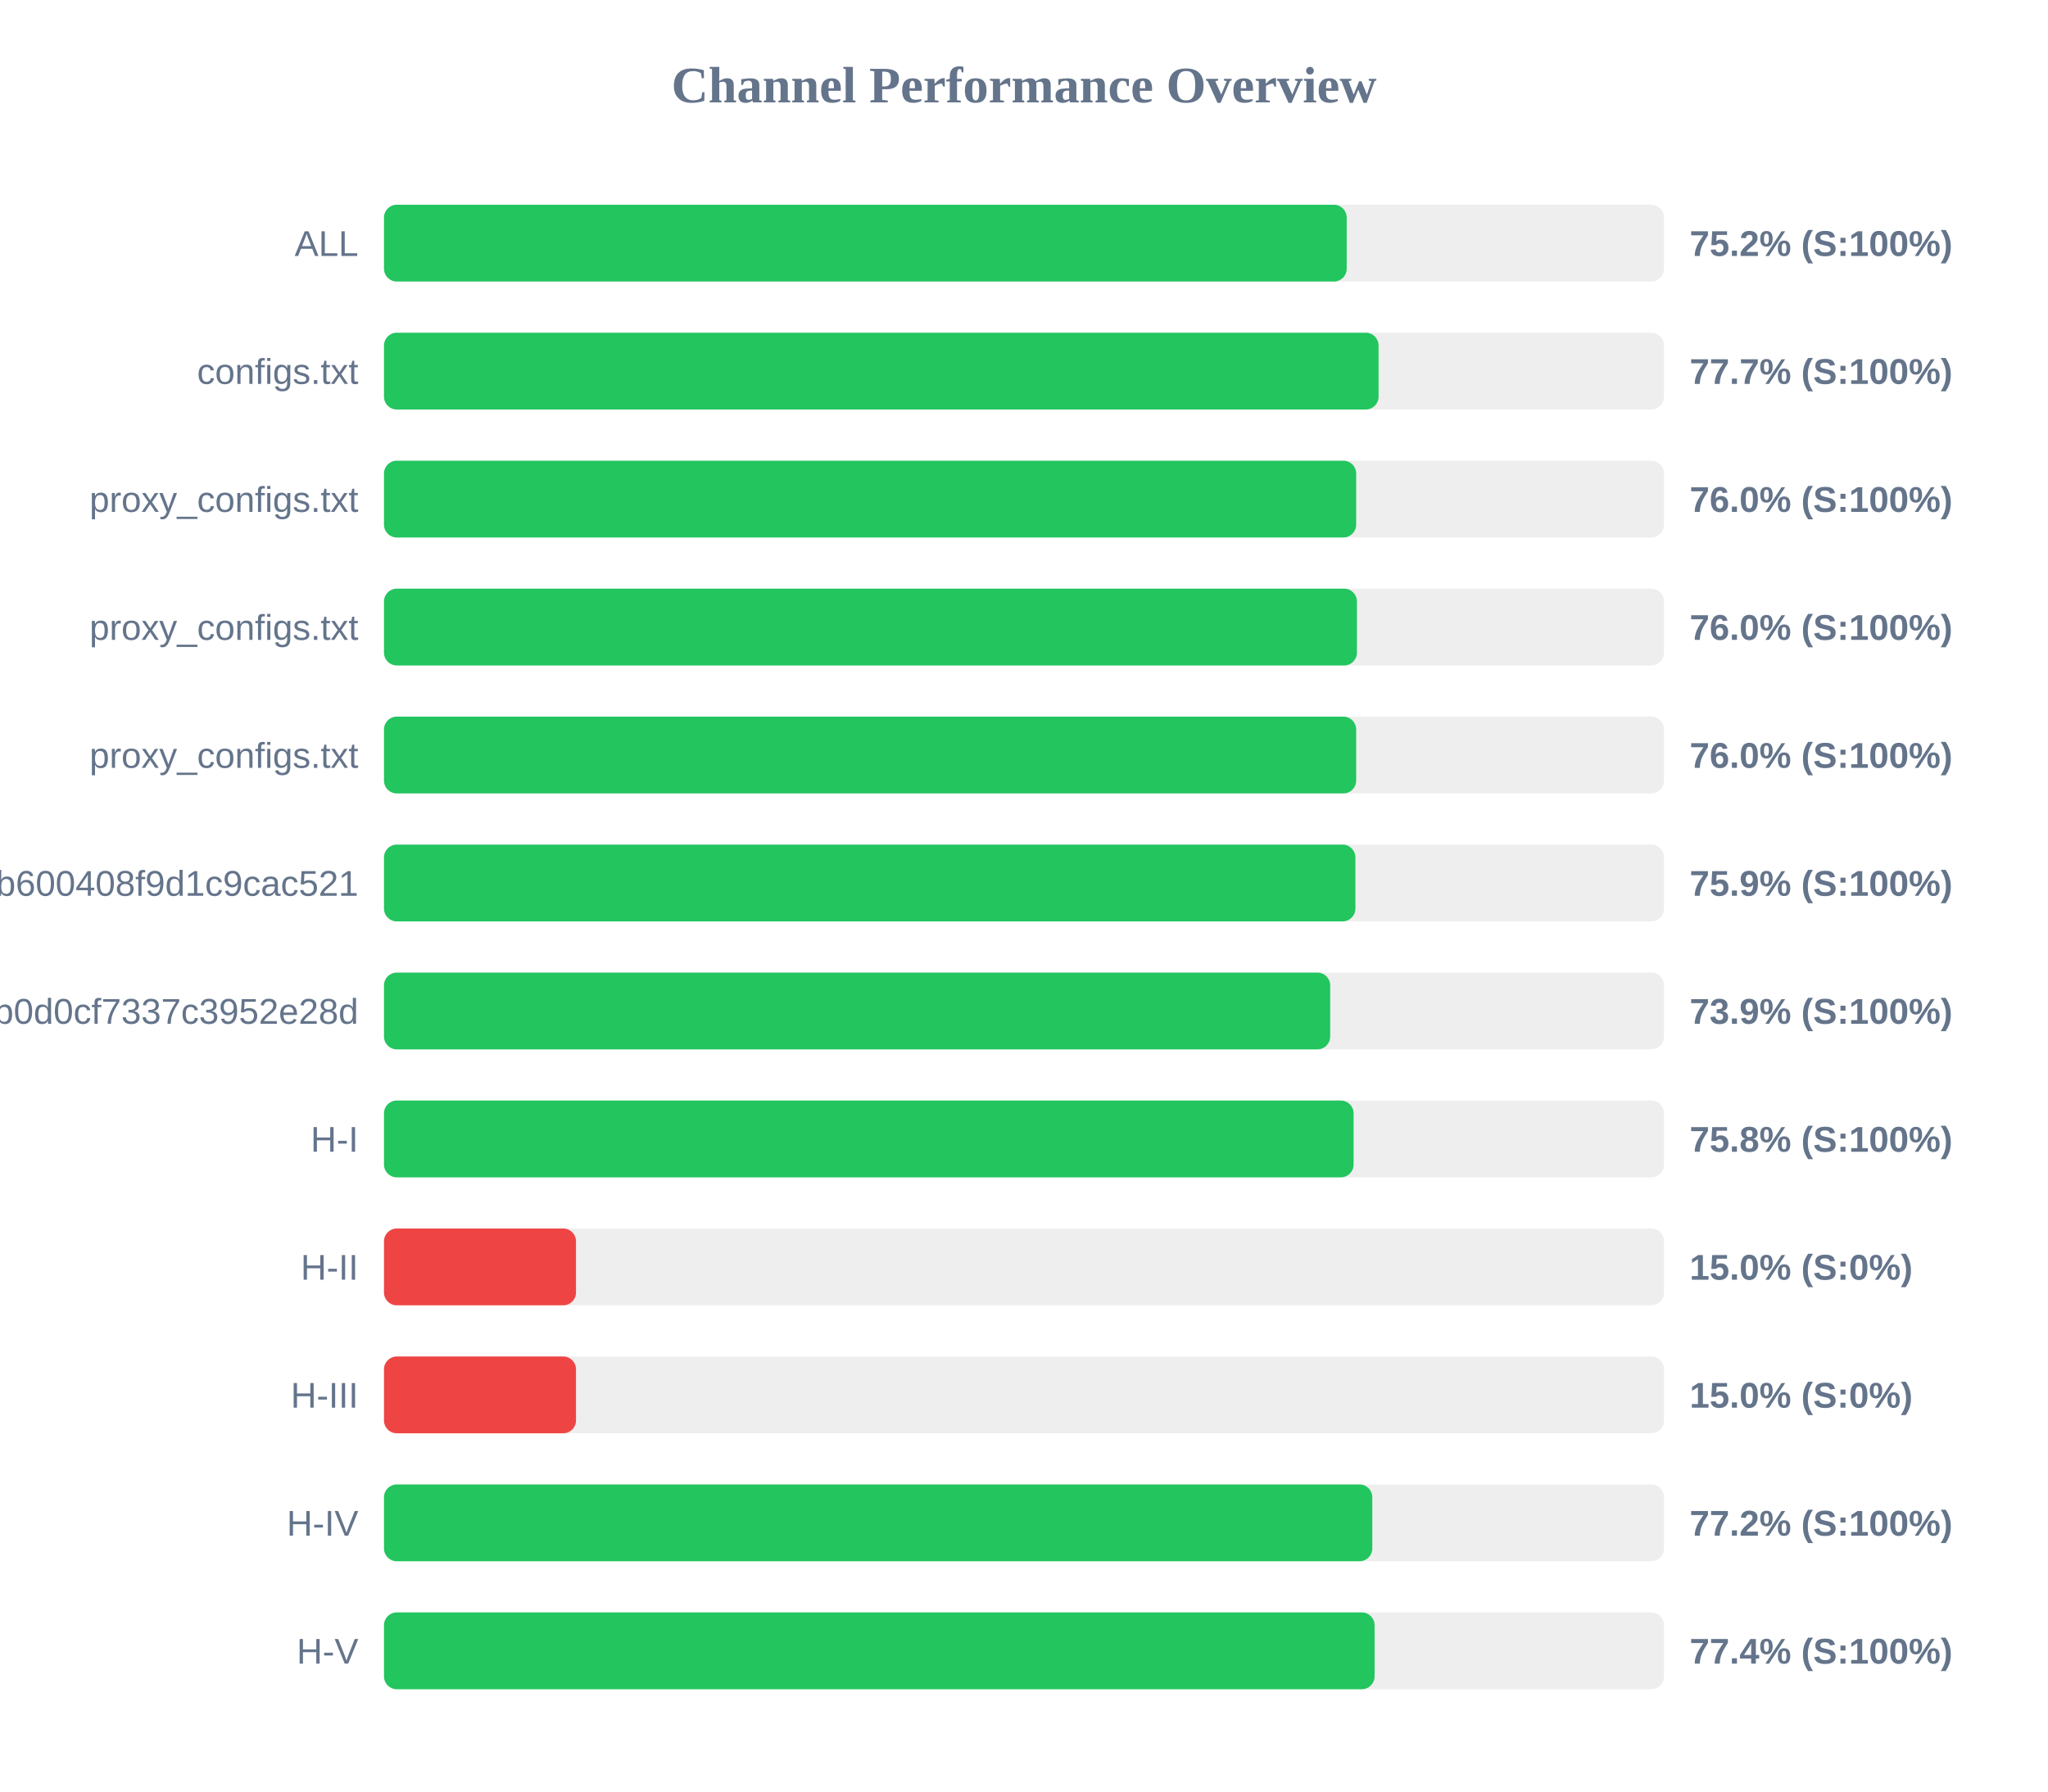
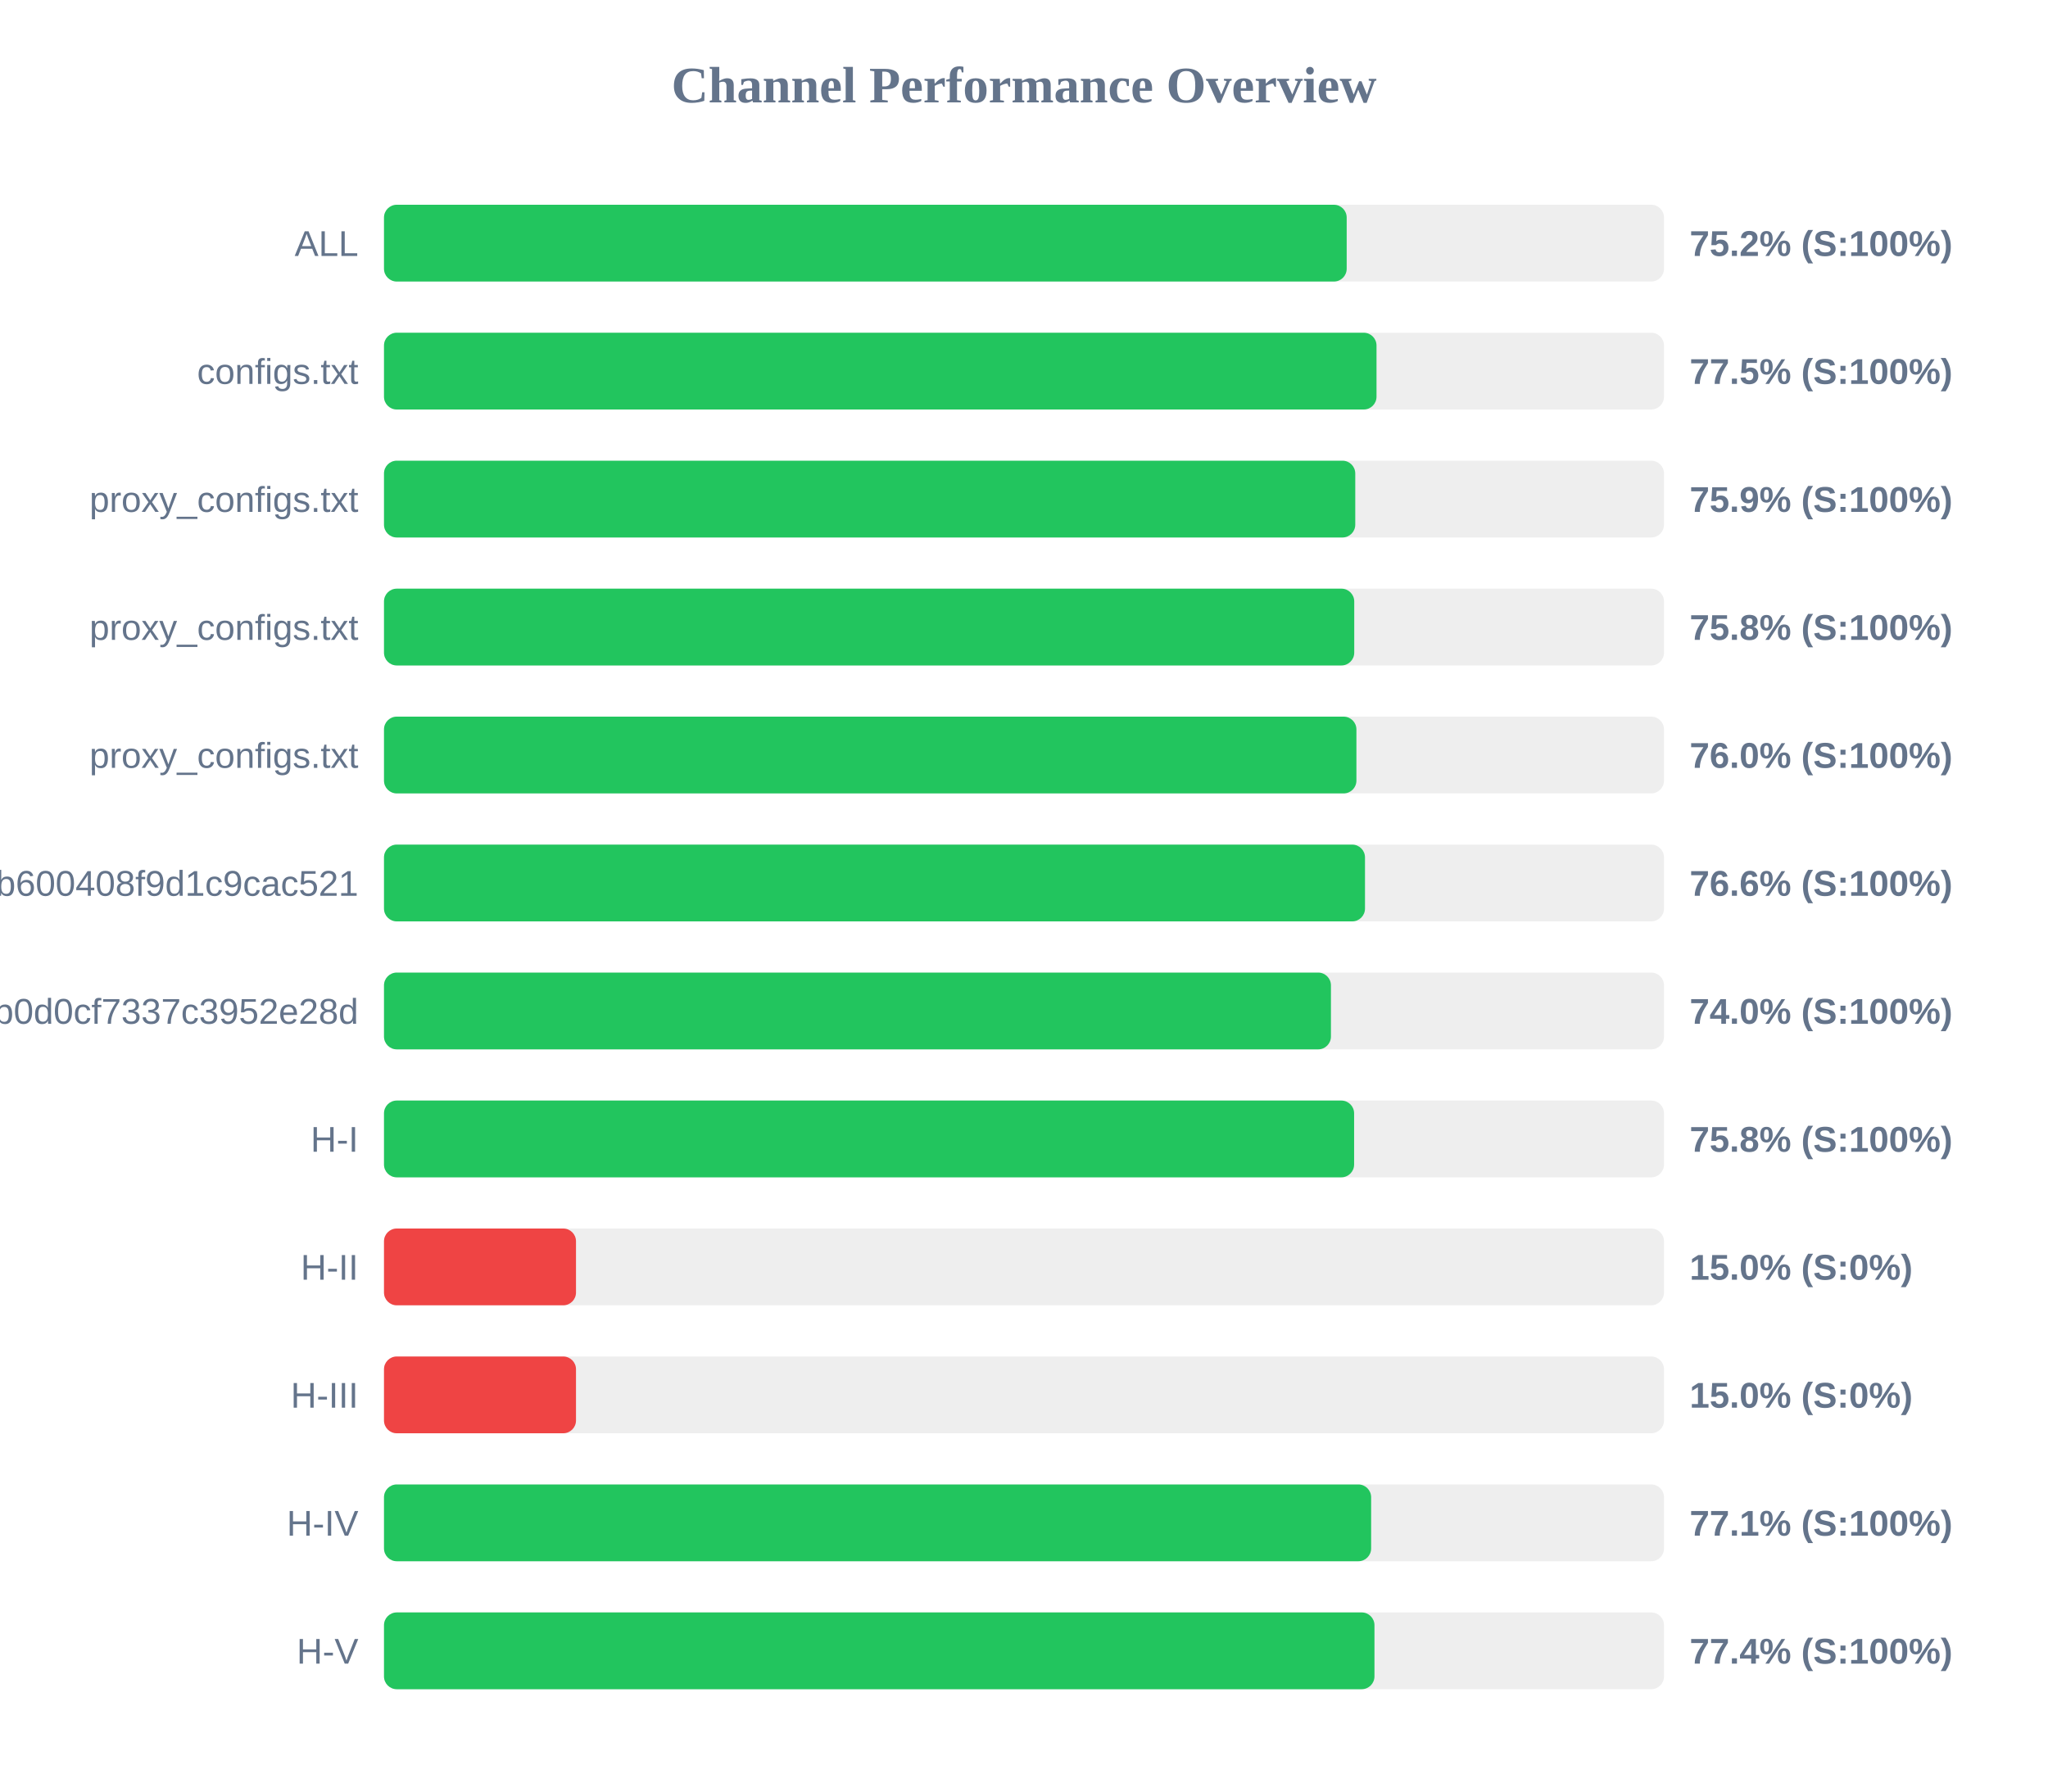
<svg xmlns="http://www.w3.org/2000/svg" width="800" height="700" version="1.1">
  <style>
        .row { font: 14px Arial; fill: #64748b; }
        .score { font: bold 14px Arial; fill: #64748b; }
    </style>
  <text x="400" y="40" text-anchor="middle" font-size="20px" font-weight="bold" fill="#64748b">Channel Performance Overview</text>
  <rect x="150" y="80" width="500" height="30" fill="#eee" rx="5" />
  <rect x="150" y="80" width="376.05" height="30" fill="#22c55e" rx="5" />
  <text x="140" y="100" text-anchor="end" class="row">ALL</text>
  <text x="660" y="100" text-anchor="start" class="score">75.2% (S:100%)</text>
  <rect x="150" y="130" width="500" height="30" fill="#eee" rx="5" />
-   <rect x="150" y="130" width="388.5" height="30" fill="#22c55e" rx="5" />
+   <rect x="150" y="130" width="387.7" height="30" fill="#22c55e" rx="5" />
  <text x="140" y="150" text-anchor="end" class="row">configs.txt</text>
-   <text x="660" y="150" text-anchor="start" class="score">77.7% (S:100%)</text>
+   <text x="660" y="150" text-anchor="start" class="score">77.5% (S:100%)</text>
  <rect x="150" y="180" width="500" height="30" fill="#eee" rx="5" />
-   <rect x="150" y="180" width="379.75" height="30" fill="#22c55e" rx="5" />
+   <rect x="150" y="180" width="379.4" height="30" fill="#22c55e" rx="5" />
  <text x="140" y="200" text-anchor="end" class="row">proxy_configs.txt</text>
-   <text x="660" y="200" text-anchor="start" class="score">76.0% (S:100%)</text>
+   <text x="660" y="200" text-anchor="start" class="score">75.9% (S:100%)</text>
  <rect x="150" y="230" width="500" height="30" fill="#eee" rx="5" />
-   <rect x="150" y="230" width="380.05" height="30" fill="#22c55e" rx="5" />
+   <rect x="150" y="230" width="379.0" height="30" fill="#22c55e" rx="5" />
  <text x="140" y="250" text-anchor="end" class="row">proxy_configs.txt</text>
-   <text x="660" y="250" text-anchor="start" class="score">76.0% (S:100%)</text>
+   <text x="660" y="250" text-anchor="start" class="score">75.8% (S:100%)</text>
  <rect x="150" y="280" width="500" height="30" fill="#eee" rx="5" />
-   <rect x="150" y="280" width="379.75" height="30" fill="#22c55e" rx="5" />
+   <rect x="150" y="280" width="379.85" height="30" fill="#22c55e" rx="5" />
  <text x="140" y="300" text-anchor="end" class="row">proxy_configs.txt</text>
  <text x="660" y="300" text-anchor="start" class="score">76.0% (S:100%)</text>
  <rect x="150" y="330" width="500" height="30" fill="#eee" rx="5" />
-   <rect x="150" y="330" width="379.45" height="30" fill="#22c55e" rx="5" />
+   <rect x="150" y="330" width="383.2" height="30" fill="#22c55e" rx="5" />
  <text x="140" y="350" text-anchor="end" class="row">subscribe?token=1ccaea07b8047b600408f9d1c9cac521</text>
-   <text x="660" y="350" text-anchor="start" class="score">75.9% (S:100%)</text>
+   <text x="660" y="350" text-anchor="start" class="score">76.6% (S:100%)</text>
  <rect x="150" y="380" width="500" height="30" fill="#eee" rx="5" />
-   <rect x="150" y="380" width="369.6" height="30" fill="#22c55e" rx="5" />
+   <rect x="150" y="380" width="369.9" height="30" fill="#22c55e" rx="5" />
  <text x="140" y="400" text-anchor="end" class="row">cloxy?token=5e1c43db0609db0d0cf7337c3952e28d</text>
-   <text x="660" y="400" text-anchor="start" class="score">73.9% (S:100%)</text>
+   <text x="660" y="400" text-anchor="start" class="score">74.0% (S:100%)</text>
  <rect x="150" y="430" width="500" height="30" fill="#eee" rx="5" />
-   <rect x="150" y="430" width="378.75" height="30" fill="#22c55e" rx="5" />
+   <rect x="150" y="430" width="378.95" height="30" fill="#22c55e" rx="5" />
  <text x="140" y="450" text-anchor="end" class="row">H-I</text>
  <text x="660" y="450" text-anchor="start" class="score">75.8% (S:100%)</text>
  <rect x="150" y="480" width="500" height="30" fill="#eee" rx="5" />
  <rect x="150" y="480" width="75.0" height="30" fill="#ef4444" rx="5" />
  <text x="140" y="500" text-anchor="end" class="row">H-II</text>
  <text x="660" y="500" text-anchor="start" class="score">15.0% (S:0%)</text>
  <rect x="150" y="530" width="500" height="30" fill="#eee" rx="5" />
  <rect x="150" y="530" width="75.0" height="30" fill="#ef4444" rx="5" />
  <text x="140" y="550" text-anchor="end" class="row">H-III</text>
  <text x="660" y="550" text-anchor="start" class="score">15.0% (S:0%)</text>
  <rect x="150" y="580" width="500" height="30" fill="#eee" rx="5" />
-   <rect x="150" y="580" width="386.05" height="30" fill="#22c55e" rx="5" />
+   <rect x="150" y="580" width="385.6" height="30" fill="#22c55e" rx="5" />
  <text x="140" y="600" text-anchor="end" class="row">H-IV</text>
-   <text x="660" y="600" text-anchor="start" class="score">77.2% (S:100%)</text>
+   <text x="660" y="600" text-anchor="start" class="score">77.1% (S:100%)</text>
  <rect x="150" y="630" width="500" height="30" fill="#eee" rx="5" />
-   <rect x="150" y="630" width="386.95" height="30" fill="#22c55e" rx="5" />
+   <rect x="150" y="630" width="386.9" height="30" fill="#22c55e" rx="5" />
  <text x="140" y="650" text-anchor="end" class="row">H-V</text>
  <text x="660" y="650" text-anchor="start" class="score">77.4% (S:100%)</text>
</svg>
